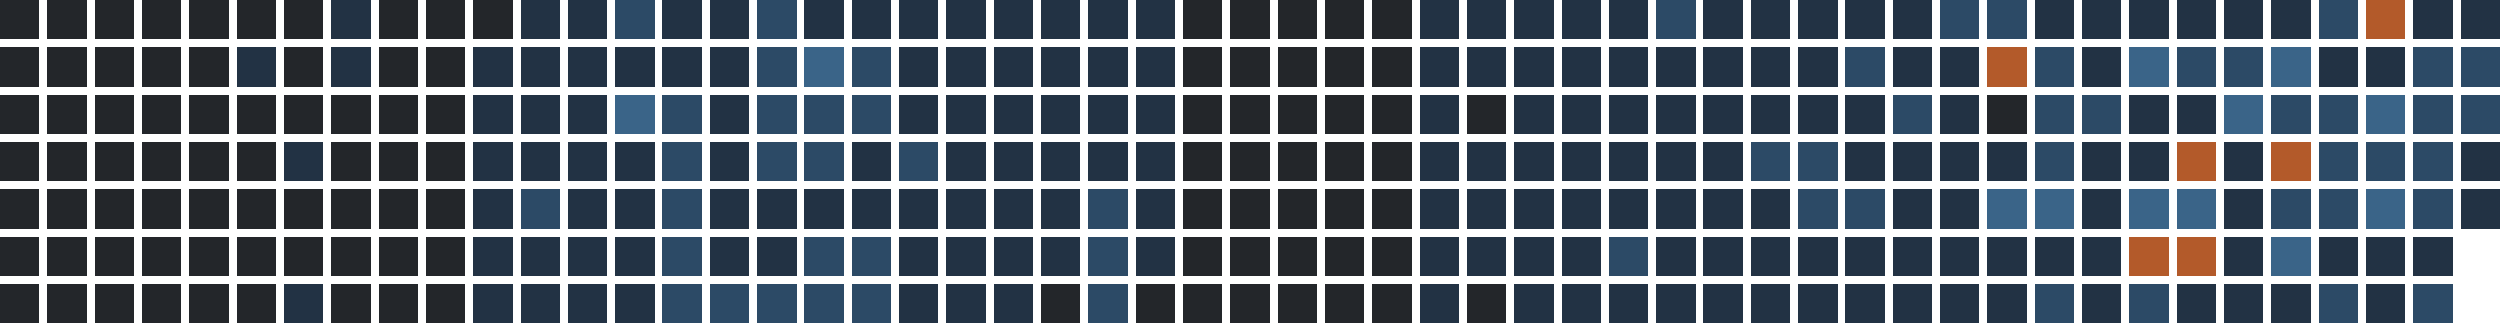
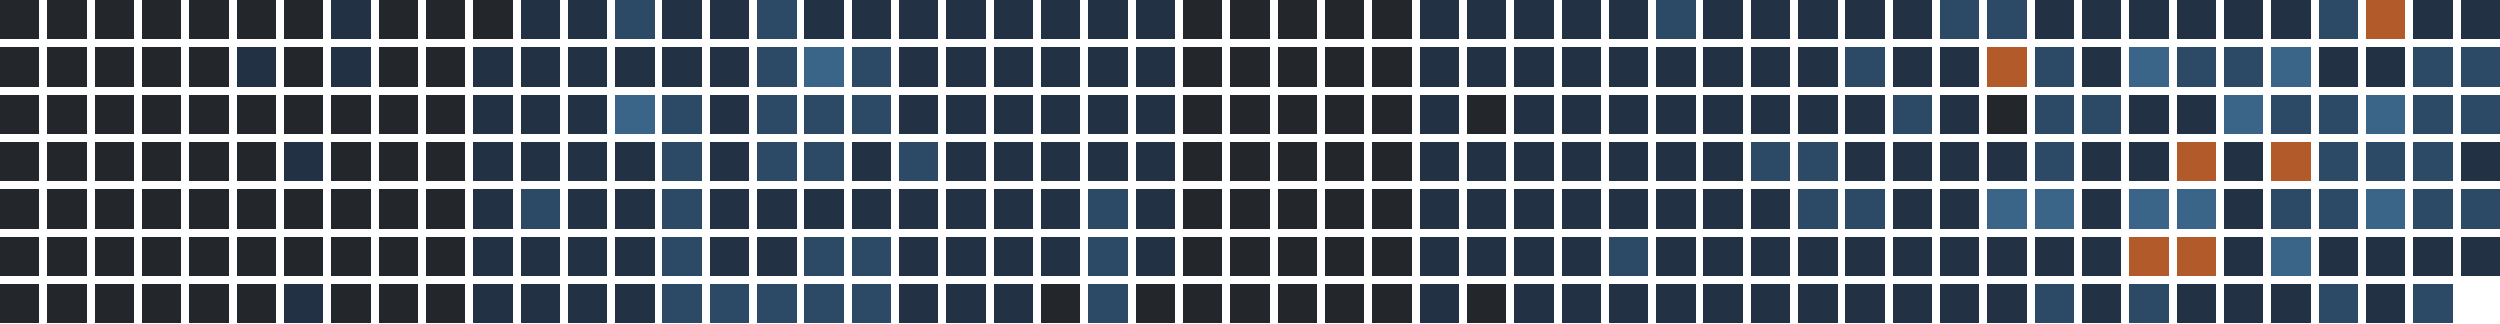
<svg xmlns="http://www.w3.org/2000/svg" version="1.1" width="634.0" height="82.0" viewBox="27.0 20.0 634.0 82.0">
  <rect style="fill:#23262a;shape-rendering:crispedges" data-score="0" data-date="2025-09-07" x="27" y="20" width="10" height="10" />
  <rect style="fill:#23262a;shape-rendering:crispedges" data-score="0" data-date="2025-09-14" x="39" y="20" width="10" height="10" />
  <rect style="fill:#23262a;shape-rendering:crispedges" data-score="0" data-date="2025-09-21" x="51" y="20" width="10" height="10" />
  <rect style="fill:#23262a;shape-rendering:crispedges" data-score="0" data-date="2025-09-28" x="63" y="20" width="10" height="10" />
  <rect style="fill:#23262a;shape-rendering:crispedges" data-score="0" data-date="2025-10-05" x="75" y="20" width="10" height="10" />
  <rect style="fill:#23262a;shape-rendering:crispedges" data-score="0" data-date="2025-10-12" x="87" y="20" width="10" height="10" />
  <rect style="fill:#23262a;shape-rendering:crispedges" data-score="0" data-date="2025-10-19" x="99" y="20" width="10" height="10" />
  <rect style="fill:#223244;shape-rendering:crispedges" data-score="1" data-date="2025-10-26" x="111" y="20" width="10" height="10" />
  <rect style="fill:#23262a;shape-rendering:crispedges" data-score="0" data-date="2025-11-02" x="123" y="20" width="10" height="10" />
  <rect style="fill:#23262a;shape-rendering:crispedges" data-score="0" data-date="2025-11-09" x="135" y="20" width="10" height="10" />
  <rect style="fill:#23262a;shape-rendering:crispedges" data-score="0" data-date="2025-11-16" x="147" y="20" width="10" height="10" />
  <rect style="fill:#223244;shape-rendering:crispedges" data-score="1" data-date="2025-11-23" x="159" y="20" width="10" height="10" />
  <rect style="fill:#223244;shape-rendering:crispedges" data-score="1" data-date="2025-11-30" x="171" y="20" width="10" height="10" />
  <rect style="fill:#2c4a66;shape-rendering:crispedges" data-score="2" data-date="2025-12-07" x="183" y="20" width="10" height="10" />
  <rect style="fill:#223244;shape-rendering:crispedges" data-score="1" data-date="2025-12-14" x="195" y="20" width="10" height="10" />
  <rect style="fill:#223244;shape-rendering:crispedges" data-score="1" data-date="2025-12-21" x="207" y="20" width="10" height="10" />
  <rect style="fill:#2c4a66;shape-rendering:crispedges" data-score="2" data-date="2025-12-28" x="219" y="20" width="10" height="10" />
  <rect style="fill:#223244;shape-rendering:crispedges" data-score="1" data-date="2026-01-04" x="231" y="20" width="10" height="10" />
  <rect style="fill:#223244;shape-rendering:crispedges" data-score="1" data-date="2026-01-11" x="243" y="20" width="10" height="10" />
  <rect style="fill:#223244;shape-rendering:crispedges" data-score="1" data-date="2026-01-18" x="255" y="20" width="10" height="10" />
  <rect style="fill:#223244;shape-rendering:crispedges" data-score="1" data-date="2026-01-25" x="267" y="20" width="10" height="10" />
  <rect style="fill:#223244;shape-rendering:crispedges" data-score="1" data-date="2026-02-01" x="279" y="20" width="10" height="10" />
  <rect style="fill:#223244;shape-rendering:crispedges" data-score="1" data-date="2026-02-08" x="291" y="20" width="10" height="10" />
  <rect style="fill:#223244;shape-rendering:crispedges" data-score="1" data-date="2026-02-15" x="303" y="20" width="10" height="10" />
  <rect style="fill:#223244;shape-rendering:crispedges" data-score="1" data-date="2026-02-22" x="315" y="20" width="10" height="10" />
  <rect style="fill:#23262a;shape-rendering:crispedges" data-score="0" data-date="2026-03-01" x="327" y="20" width="10" height="10" />
  <rect style="fill:#23262a;shape-rendering:crispedges" data-score="0" data-date="2026-03-08" x="339" y="20" width="10" height="10" />
  <rect style="fill:#23262a;shape-rendering:crispedges" data-score="0" data-date="2026-03-15" x="351" y="20" width="10" height="10" />
  <rect style="fill:#23262a;shape-rendering:crispedges" data-score="0" data-date="2026-03-22" x="363" y="20" width="10" height="10" />
  <rect style="fill:#23262a;shape-rendering:crispedges" data-score="0" data-date="2026-03-29" x="375" y="20" width="10" height="10" />
  <rect style="fill:#223244;shape-rendering:crispedges" data-score="1" data-date="2026-04-05" x="387" y="20" width="10" height="10" />
  <rect style="fill:#223244;shape-rendering:crispedges" data-score="1" data-date="2026-04-12" x="399" y="20" width="10" height="10" />
  <rect style="fill:#223244;shape-rendering:crispedges" data-score="1" data-date="2026-04-19" x="411" y="20" width="10" height="10" />
  <rect style="fill:#223244;shape-rendering:crispedges" data-score="1" data-date="2026-04-26" x="423" y="20" width="10" height="10" />
  <rect style="fill:#223244;shape-rendering:crispedges" data-score="1" data-date="2026-05-03" x="435" y="20" width="10" height="10" />
  <rect style="fill:#2c4a66;shape-rendering:crispedges" data-score="2" data-date="2026-05-10" x="447" y="20" width="10" height="10" />
  <rect style="fill:#223244;shape-rendering:crispedges" data-score="1" data-date="2026-05-17" x="459" y="20" width="10" height="10" />
  <rect style="fill:#223244;shape-rendering:crispedges" data-score="1" data-date="2026-05-24" x="471" y="20" width="10" height="10" />
  <rect style="fill:#223244;shape-rendering:crispedges" data-score="1" data-date="2026-05-31" x="483" y="20" width="10" height="10" />
  <rect style="fill:#223244;shape-rendering:crispedges" data-score="1" data-date="2026-06-07" x="495" y="20" width="10" height="10" />
  <rect style="fill:#223244;shape-rendering:crispedges" data-score="1" data-date="2026-06-14" x="507" y="20" width="10" height="10" />
  <rect style="fill:#2c4a66;shape-rendering:crispedges" data-score="2" data-date="2026-06-21" x="519" y="20" width="10" height="10" />
  <rect style="fill:#2c4a66;shape-rendering:crispedges" data-score="2" data-date="2026-06-28" x="531" y="20" width="10" height="10" />
  <rect style="fill:#223244;shape-rendering:crispedges" data-score="1" data-date="2026-07-05" x="543" y="20" width="10" height="10" />
  <rect style="fill:#223244;shape-rendering:crispedges" data-score="1" data-date="2026-07-12" x="555" y="20" width="10" height="10" />
  <rect style="fill:#223244;shape-rendering:crispedges" data-score="1" data-date="2026-07-19" x="567" y="20" width="10" height="10" />
  <rect style="fill:#223244;shape-rendering:crispedges" data-score="1" data-date="2026-07-26" x="579" y="20" width="10" height="10" />
  <rect style="fill:#223244;shape-rendering:crispedges" data-score="1" data-date="2026-08-02" x="591" y="20" width="10" height="10" />
  <rect style="fill:#223244;shape-rendering:crispedges" data-score="1" data-date="2026-08-09" x="603" y="20" width="10" height="10" />
  <rect style="fill:#2c4a66;shape-rendering:crispedges" data-score="2" data-date="2026-08-16" x="615" y="20" width="10" height="10" />
  <rect style="fill:#b35a2a;shape-rendering:crispedges" data-score="4" data-date="2026-08-23" x="627" y="20" width="10" height="10" />
  <rect style="fill:#223244;shape-rendering:crispedges" data-score="1" data-date="2026-08-30" x="639" y="20" width="10" height="10" />
  <rect style="fill:#223244;shape-rendering:crispedges" data-score="1" data-date="2026-09-06" x="651" y="20" width="10" height="10" />
  <rect style="fill:#23262a;shape-rendering:crispedges" data-score="0" data-date="2025-09-08" x="27" y="32" width="10" height="10" />
  <rect style="fill:#23262a;shape-rendering:crispedges" data-score="0" data-date="2025-09-15" x="39" y="32" width="10" height="10" />
  <rect style="fill:#23262a;shape-rendering:crispedges" data-score="0" data-date="2025-09-22" x="51" y="32" width="10" height="10" />
  <rect style="fill:#23262a;shape-rendering:crispedges" data-score="0" data-date="2025-09-29" x="63" y="32" width="10" height="10" />
  <rect style="fill:#23262a;shape-rendering:crispedges" data-score="0" data-date="2025-10-06" x="75" y="32" width="10" height="10" />
  <rect style="fill:#223244;shape-rendering:crispedges" data-score="1" data-date="2025-10-13" x="87" y="32" width="10" height="10" />
  <rect style="fill:#23262a;shape-rendering:crispedges" data-score="0" data-date="2025-10-20" x="99" y="32" width="10" height="10" />
  <rect style="fill:#223244;shape-rendering:crispedges" data-score="1" data-date="2025-10-27" x="111" y="32" width="10" height="10" />
  <rect style="fill:#23262a;shape-rendering:crispedges" data-score="0" data-date="2025-11-03" x="123" y="32" width="10" height="10" />
  <rect style="fill:#23262a;shape-rendering:crispedges" data-score="0" data-date="2025-11-10" x="135" y="32" width="10" height="10" />
  <rect style="fill:#223244;shape-rendering:crispedges" data-score="1" data-date="2025-11-17" x="147" y="32" width="10" height="10" />
  <rect style="fill:#223244;shape-rendering:crispedges" data-score="1" data-date="2025-11-24" x="159" y="32" width="10" height="10" />
  <rect style="fill:#223244;shape-rendering:crispedges" data-score="1" data-date="2025-12-01" x="171" y="32" width="10" height="10" />
  <rect style="fill:#223244;shape-rendering:crispedges" data-score="1" data-date="2025-12-08" x="183" y="32" width="10" height="10" />
  <rect style="fill:#223244;shape-rendering:crispedges" data-score="1" data-date="2025-12-15" x="195" y="32" width="10" height="10" />
  <rect style="fill:#223244;shape-rendering:crispedges" data-score="1" data-date="2025-12-22" x="207" y="32" width="10" height="10" />
  <rect style="fill:#2c4a66;shape-rendering:crispedges" data-score="2" data-date="2025-12-29" x="219" y="32" width="10" height="10" />
  <rect style="fill:#3a6488;shape-rendering:crispedges" data-score="3" data-date="2026-01-05" x="231" y="32" width="10" height="10" />
  <rect style="fill:#2c4a66;shape-rendering:crispedges" data-score="2" data-date="2026-01-12" x="243" y="32" width="10" height="10" />
  <rect style="fill:#223244;shape-rendering:crispedges" data-score="1" data-date="2026-01-19" x="255" y="32" width="10" height="10" />
  <rect style="fill:#223244;shape-rendering:crispedges" data-score="1" data-date="2026-01-26" x="267" y="32" width="10" height="10" />
  <rect style="fill:#223244;shape-rendering:crispedges" data-score="1" data-date="2026-02-02" x="279" y="32" width="10" height="10" />
  <rect style="fill:#223244;shape-rendering:crispedges" data-score="1" data-date="2026-02-09" x="291" y="32" width="10" height="10" />
  <rect style="fill:#223244;shape-rendering:crispedges" data-score="1" data-date="2026-02-16" x="303" y="32" width="10" height="10" />
  <rect style="fill:#223244;shape-rendering:crispedges" data-score="1" data-date="2026-02-23" x="315" y="32" width="10" height="10" />
  <rect style="fill:#23262a;shape-rendering:crispedges" data-score="0" data-date="2026-03-02" x="327" y="32" width="10" height="10" />
  <rect style="fill:#23262a;shape-rendering:crispedges" data-score="0" data-date="2026-03-09" x="339" y="32" width="10" height="10" />
  <rect style="fill:#23262a;shape-rendering:crispedges" data-score="0" data-date="2026-03-16" x="351" y="32" width="10" height="10" />
  <rect style="fill:#23262a;shape-rendering:crispedges" data-score="0" data-date="2026-03-23" x="363" y="32" width="10" height="10" />
  <rect style="fill:#23262a;shape-rendering:crispedges" data-score="0" data-date="2026-03-30" x="375" y="32" width="10" height="10" />
  <rect style="fill:#223244;shape-rendering:crispedges" data-score="1" data-date="2026-04-06" x="387" y="32" width="10" height="10" />
  <rect style="fill:#223244;shape-rendering:crispedges" data-score="1" data-date="2026-04-13" x="399" y="32" width="10" height="10" />
  <rect style="fill:#223244;shape-rendering:crispedges" data-score="1" data-date="2026-04-20" x="411" y="32" width="10" height="10" />
  <rect style="fill:#223244;shape-rendering:crispedges" data-score="1" data-date="2026-04-27" x="423" y="32" width="10" height="10" />
  <rect style="fill:#223244;shape-rendering:crispedges" data-score="1" data-date="2026-05-04" x="435" y="32" width="10" height="10" />
  <rect style="fill:#223244;shape-rendering:crispedges" data-score="1" data-date="2026-05-11" x="447" y="32" width="10" height="10" />
  <rect style="fill:#223244;shape-rendering:crispedges" data-score="1" data-date="2026-05-18" x="459" y="32" width="10" height="10" />
  <rect style="fill:#223244;shape-rendering:crispedges" data-score="1" data-date="2026-05-25" x="471" y="32" width="10" height="10" />
  <rect style="fill:#223244;shape-rendering:crispedges" data-score="1" data-date="2026-06-01" x="483" y="32" width="10" height="10" />
  <rect style="fill:#2c4a66;shape-rendering:crispedges" data-score="2" data-date="2026-06-08" x="495" y="32" width="10" height="10" />
  <rect style="fill:#223244;shape-rendering:crispedges" data-score="1" data-date="2026-06-15" x="507" y="32" width="10" height="10" />
  <rect style="fill:#223244;shape-rendering:crispedges" data-score="1" data-date="2026-06-22" x="519" y="32" width="10" height="10" />
  <rect style="fill:#b35a2a;shape-rendering:crispedges" data-score="4" data-date="2026-06-29" x="531" y="32" width="10" height="10" />
  <rect style="fill:#2c4a66;shape-rendering:crispedges" data-score="2" data-date="2026-07-06" x="543" y="32" width="10" height="10" />
  <rect style="fill:#223244;shape-rendering:crispedges" data-score="1" data-date="2026-07-13" x="555" y="32" width="10" height="10" />
  <rect style="fill:#3a6488;shape-rendering:crispedges" data-score="3" data-date="2026-07-20" x="567" y="32" width="10" height="10" />
  <rect style="fill:#2c4a66;shape-rendering:crispedges" data-score="2" data-date="2026-07-27" x="579" y="32" width="10" height="10" />
  <rect style="fill:#2c4a66;shape-rendering:crispedges" data-score="2" data-date="2026-08-03" x="591" y="32" width="10" height="10" />
  <rect style="fill:#3a6488;shape-rendering:crispedges" data-score="3" data-date="2026-08-10" x="603" y="32" width="10" height="10" />
  <rect style="fill:#223244;shape-rendering:crispedges" data-score="1" data-date="2026-08-17" x="615" y="32" width="10" height="10" />
  <rect style="fill:#223244;shape-rendering:crispedges" data-score="1" data-date="2026-08-24" x="627" y="32" width="10" height="10" />
  <rect style="fill:#2c4a66;shape-rendering:crispedges" data-score="2" data-date="2026-08-31" x="639" y="32" width="10" height="10" />
  <rect style="fill:#2c4a66;shape-rendering:crispedges" data-score="2" data-date="2026-09-07" x="651" y="32" width="10" height="10" />
  <rect style="fill:#23262a;shape-rendering:crispedges" data-score="0" data-date="2025-09-09" x="27" y="44" width="10" height="10" />
  <rect style="fill:#23262a;shape-rendering:crispedges" data-score="0" data-date="2025-09-16" x="39" y="44" width="10" height="10" />
  <rect style="fill:#23262a;shape-rendering:crispedges" data-score="0" data-date="2025-09-23" x="51" y="44" width="10" height="10" />
  <rect style="fill:#23262a;shape-rendering:crispedges" data-score="0" data-date="2025-09-30" x="63" y="44" width="10" height="10" />
  <rect style="fill:#23262a;shape-rendering:crispedges" data-score="0" data-date="2025-10-07" x="75" y="44" width="10" height="10" />
  <rect style="fill:#23262a;shape-rendering:crispedges" data-score="0" data-date="2025-10-14" x="87" y="44" width="10" height="10" />
  <rect style="fill:#23262a;shape-rendering:crispedges" data-score="0" data-date="2025-10-21" x="99" y="44" width="10" height="10" />
  <rect style="fill:#23262a;shape-rendering:crispedges" data-score="0" data-date="2025-10-28" x="111" y="44" width="10" height="10" />
  <rect style="fill:#23262a;shape-rendering:crispedges" data-score="0" data-date="2025-11-04" x="123" y="44" width="10" height="10" />
  <rect style="fill:#23262a;shape-rendering:crispedges" data-score="0" data-date="2025-11-11" x="135" y="44" width="10" height="10" />
  <rect style="fill:#223244;shape-rendering:crispedges" data-score="1" data-date="2025-11-18" x="147" y="44" width="10" height="10" />
  <rect style="fill:#223244;shape-rendering:crispedges" data-score="1" data-date="2025-11-25" x="159" y="44" width="10" height="10" />
  <rect style="fill:#223244;shape-rendering:crispedges" data-score="1" data-date="2025-12-02" x="171" y="44" width="10" height="10" />
  <rect style="fill:#3a6488;shape-rendering:crispedges" data-score="3" data-date="2025-12-09" x="183" y="44" width="10" height="10" />
  <rect style="fill:#2c4a66;shape-rendering:crispedges" data-score="2" data-date="2025-12-16" x="195" y="44" width="10" height="10" />
  <rect style="fill:#223244;shape-rendering:crispedges" data-score="1" data-date="2025-12-23" x="207" y="44" width="10" height="10" />
  <rect style="fill:#2c4a66;shape-rendering:crispedges" data-score="2" data-date="2025-12-30" x="219" y="44" width="10" height="10" />
  <rect style="fill:#2c4a66;shape-rendering:crispedges" data-score="2" data-date="2026-01-06" x="231" y="44" width="10" height="10" />
  <rect style="fill:#2c4a66;shape-rendering:crispedges" data-score="2" data-date="2026-01-13" x="243" y="44" width="10" height="10" />
  <rect style="fill:#223244;shape-rendering:crispedges" data-score="1" data-date="2026-01-20" x="255" y="44" width="10" height="10" />
  <rect style="fill:#223244;shape-rendering:crispedges" data-score="1" data-date="2026-01-27" x="267" y="44" width="10" height="10" />
  <rect style="fill:#223244;shape-rendering:crispedges" data-score="1" data-date="2026-02-03" x="279" y="44" width="10" height="10" />
  <rect style="fill:#223244;shape-rendering:crispedges" data-score="1" data-date="2026-02-10" x="291" y="44" width="10" height="10" />
  <rect style="fill:#223244;shape-rendering:crispedges" data-score="1" data-date="2026-02-17" x="303" y="44" width="10" height="10" />
  <rect style="fill:#223244;shape-rendering:crispedges" data-score="1" data-date="2026-02-24" x="315" y="44" width="10" height="10" />
  <rect style="fill:#23262a;shape-rendering:crispedges" data-score="0" data-date="2026-03-03" x="327" y="44" width="10" height="10" />
  <rect style="fill:#23262a;shape-rendering:crispedges" data-score="0" data-date="2026-03-10" x="339" y="44" width="10" height="10" />
  <rect style="fill:#23262a;shape-rendering:crispedges" data-score="0" data-date="2026-03-17" x="351" y="44" width="10" height="10" />
  <rect style="fill:#23262a;shape-rendering:crispedges" data-score="0" data-date="2026-03-24" x="363" y="44" width="10" height="10" />
  <rect style="fill:#23262a;shape-rendering:crispedges" data-score="0" data-date="2026-03-31" x="375" y="44" width="10" height="10" />
  <rect style="fill:#223244;shape-rendering:crispedges" data-score="1" data-date="2026-04-07" x="387" y="44" width="10" height="10" />
  <rect style="fill:#23262a;shape-rendering:crispedges" data-score="0" data-date="2026-04-14" x="399" y="44" width="10" height="10" />
  <rect style="fill:#223244;shape-rendering:crispedges" data-score="1" data-date="2026-04-21" x="411" y="44" width="10" height="10" />
  <rect style="fill:#223244;shape-rendering:crispedges" data-score="1" data-date="2026-04-28" x="423" y="44" width="10" height="10" />
  <rect style="fill:#223244;shape-rendering:crispedges" data-score="1" data-date="2026-05-05" x="435" y="44" width="10" height="10" />
  <rect style="fill:#223244;shape-rendering:crispedges" data-score="1" data-date="2026-05-12" x="447" y="44" width="10" height="10" />
  <rect style="fill:#223244;shape-rendering:crispedges" data-score="1" data-date="2026-05-19" x="459" y="44" width="10" height="10" />
  <rect style="fill:#223244;shape-rendering:crispedges" data-score="1" data-date="2026-05-26" x="471" y="44" width="10" height="10" />
  <rect style="fill:#223244;shape-rendering:crispedges" data-score="1" data-date="2026-06-02" x="483" y="44" width="10" height="10" />
  <rect style="fill:#223244;shape-rendering:crispedges" data-score="1" data-date="2026-06-09" x="495" y="44" width="10" height="10" />
  <rect style="fill:#2c4a66;shape-rendering:crispedges" data-score="2" data-date="2026-06-16" x="507" y="44" width="10" height="10" />
  <rect style="fill:#223244;shape-rendering:crispedges" data-score="1" data-date="2026-06-23" x="519" y="44" width="10" height="10" />
  <rect style="fill:#23262a;shape-rendering:crispedges" data-score="0" data-date="2026-06-30" x="531" y="44" width="10" height="10" />
  <rect style="fill:#2c4a66;shape-rendering:crispedges" data-score="2" data-date="2026-07-07" x="543" y="44" width="10" height="10" />
  <rect style="fill:#2c4a66;shape-rendering:crispedges" data-score="2" data-date="2026-07-14" x="555" y="44" width="10" height="10" />
  <rect style="fill:#223244;shape-rendering:crispedges" data-score="1" data-date="2026-07-21" x="567" y="44" width="10" height="10" />
  <rect style="fill:#223244;shape-rendering:crispedges" data-score="1" data-date="2026-07-28" x="579" y="44" width="10" height="10" />
  <rect style="fill:#3a6488;shape-rendering:crispedges" data-score="3" data-date="2026-08-04" x="591" y="44" width="10" height="10" />
  <rect style="fill:#2c4a66;shape-rendering:crispedges" data-score="2" data-date="2026-08-11" x="603" y="44" width="10" height="10" />
  <rect style="fill:#2c4a66;shape-rendering:crispedges" data-score="2" data-date="2026-08-18" x="615" y="44" width="10" height="10" />
  <rect style="fill:#3a6488;shape-rendering:crispedges" data-score="3" data-date="2026-08-25" x="627" y="44" width="10" height="10" />
  <rect style="fill:#2c4a66;shape-rendering:crispedges" data-score="2" data-date="2026-09-01" x="639" y="44" width="10" height="10" />
  <rect style="fill:#2c4a66;shape-rendering:crispedges" data-score="2" data-date="2026-09-08" x="651" y="44" width="10" height="10" />
  <rect style="fill:#23262a;shape-rendering:crispedges" data-score="0" data-date="2025-09-10" x="27" y="56" width="10" height="10" />
  <rect style="fill:#23262a;shape-rendering:crispedges" data-score="0" data-date="2025-09-17" x="39" y="56" width="10" height="10" />
  <rect style="fill:#23262a;shape-rendering:crispedges" data-score="0" data-date="2025-09-24" x="51" y="56" width="10" height="10" />
  <rect style="fill:#23262a;shape-rendering:crispedges" data-score="0" data-date="2025-10-01" x="63" y="56" width="10" height="10" />
  <rect style="fill:#23262a;shape-rendering:crispedges" data-score="0" data-date="2025-10-08" x="75" y="56" width="10" height="10" />
  <rect style="fill:#23262a;shape-rendering:crispedges" data-score="0" data-date="2025-10-15" x="87" y="56" width="10" height="10" />
  <rect style="fill:#223244;shape-rendering:crispedges" data-score="1" data-date="2025-10-22" x="99" y="56" width="10" height="10" />
  <rect style="fill:#23262a;shape-rendering:crispedges" data-score="0" data-date="2025-10-29" x="111" y="56" width="10" height="10" />
  <rect style="fill:#23262a;shape-rendering:crispedges" data-score="0" data-date="2025-11-05" x="123" y="56" width="10" height="10" />
  <rect style="fill:#23262a;shape-rendering:crispedges" data-score="0" data-date="2025-11-12" x="135" y="56" width="10" height="10" />
  <rect style="fill:#223244;shape-rendering:crispedges" data-score="1" data-date="2025-11-19" x="147" y="56" width="10" height="10" />
  <rect style="fill:#223244;shape-rendering:crispedges" data-score="1" data-date="2025-11-26" x="159" y="56" width="10" height="10" />
  <rect style="fill:#223244;shape-rendering:crispedges" data-score="1" data-date="2025-12-03" x="171" y="56" width="10" height="10" />
  <rect style="fill:#223244;shape-rendering:crispedges" data-score="1" data-date="2025-12-10" x="183" y="56" width="10" height="10" />
  <rect style="fill:#2c4a66;shape-rendering:crispedges" data-score="2" data-date="2025-12-17" x="195" y="56" width="10" height="10" />
  <rect style="fill:#223244;shape-rendering:crispedges" data-score="1" data-date="2025-12-24" x="207" y="56" width="10" height="10" />
  <rect style="fill:#2c4a66;shape-rendering:crispedges" data-score="2" data-date="2025-12-31" x="219" y="56" width="10" height="10" />
  <rect style="fill:#2c4a66;shape-rendering:crispedges" data-score="2" data-date="2026-01-07" x="231" y="56" width="10" height="10" />
  <rect style="fill:#223244;shape-rendering:crispedges" data-score="1" data-date="2026-01-14" x="243" y="56" width="10" height="10" />
  <rect style="fill:#2c4a66;shape-rendering:crispedges" data-score="2" data-date="2026-01-21" x="255" y="56" width="10" height="10" />
  <rect style="fill:#223244;shape-rendering:crispedges" data-score="1" data-date="2026-01-28" x="267" y="56" width="10" height="10" />
  <rect style="fill:#223244;shape-rendering:crispedges" data-score="1" data-date="2026-02-04" x="279" y="56" width="10" height="10" />
  <rect style="fill:#223244;shape-rendering:crispedges" data-score="1" data-date="2026-02-11" x="291" y="56" width="10" height="10" />
  <rect style="fill:#223244;shape-rendering:crispedges" data-score="1" data-date="2026-02-18" x="303" y="56" width="10" height="10" />
  <rect style="fill:#223244;shape-rendering:crispedges" data-score="1" data-date="2026-02-25" x="315" y="56" width="10" height="10" />
  <rect style="fill:#23262a;shape-rendering:crispedges" data-score="0" data-date="2026-03-04" x="327" y="56" width="10" height="10" />
  <rect style="fill:#23262a;shape-rendering:crispedges" data-score="0" data-date="2026-03-11" x="339" y="56" width="10" height="10" />
  <rect style="fill:#23262a;shape-rendering:crispedges" data-score="0" data-date="2026-03-18" x="351" y="56" width="10" height="10" />
  <rect style="fill:#23262a;shape-rendering:crispedges" data-score="0" data-date="2026-03-25" x="363" y="56" width="10" height="10" />
  <rect style="fill:#23262a;shape-rendering:crispedges" data-score="0" data-date="2026-04-01" x="375" y="56" width="10" height="10" />
  <rect style="fill:#223244;shape-rendering:crispedges" data-score="1" data-date="2026-04-08" x="387" y="56" width="10" height="10" />
  <rect style="fill:#223244;shape-rendering:crispedges" data-score="1" data-date="2026-04-15" x="399" y="56" width="10" height="10" />
  <rect style="fill:#223244;shape-rendering:crispedges" data-score="1" data-date="2026-04-22" x="411" y="56" width="10" height="10" />
  <rect style="fill:#223244;shape-rendering:crispedges" data-score="1" data-date="2026-04-29" x="423" y="56" width="10" height="10" />
  <rect style="fill:#223244;shape-rendering:crispedges" data-score="1" data-date="2026-05-06" x="435" y="56" width="10" height="10" />
  <rect style="fill:#223244;shape-rendering:crispedges" data-score="1" data-date="2026-05-13" x="447" y="56" width="10" height="10" />
  <rect style="fill:#223244;shape-rendering:crispedges" data-score="1" data-date="2026-05-20" x="459" y="56" width="10" height="10" />
  <rect style="fill:#2c4a66;shape-rendering:crispedges" data-score="2" data-date="2026-05-27" x="471" y="56" width="10" height="10" />
  <rect style="fill:#2c4a66;shape-rendering:crispedges" data-score="2" data-date="2026-06-03" x="483" y="56" width="10" height="10" />
  <rect style="fill:#223244;shape-rendering:crispedges" data-score="1" data-date="2026-06-10" x="495" y="56" width="10" height="10" />
  <rect style="fill:#223244;shape-rendering:crispedges" data-score="1" data-date="2026-06-17" x="507" y="56" width="10" height="10" />
  <rect style="fill:#223244;shape-rendering:crispedges" data-score="1" data-date="2026-06-24" x="519" y="56" width="10" height="10" />
  <rect style="fill:#223244;shape-rendering:crispedges" data-score="1" data-date="2026-07-01" x="531" y="56" width="10" height="10" />
  <rect style="fill:#2c4a66;shape-rendering:crispedges" data-score="2" data-date="2026-07-08" x="543" y="56" width="10" height="10" />
  <rect style="fill:#223244;shape-rendering:crispedges" data-score="1" data-date="2026-07-15" x="555" y="56" width="10" height="10" />
  <rect style="fill:#223244;shape-rendering:crispedges" data-score="1" data-date="2026-07-22" x="567" y="56" width="10" height="10" />
  <rect style="fill:#b35a2a;shape-rendering:crispedges" data-score="4" data-date="2026-07-29" x="579" y="56" width="10" height="10" />
  <rect style="fill:#223244;shape-rendering:crispedges" data-score="1" data-date="2026-08-05" x="591" y="56" width="10" height="10" />
  <rect style="fill:#b35a2a;shape-rendering:crispedges" data-score="4" data-date="2026-08-12" x="603" y="56" width="10" height="10" />
  <rect style="fill:#2c4a66;shape-rendering:crispedges" data-score="2" data-date="2026-08-19" x="615" y="56" width="10" height="10" />
  <rect style="fill:#2c4a66;shape-rendering:crispedges" data-score="2" data-date="2026-08-26" x="627" y="56" width="10" height="10" />
  <rect style="fill:#2c4a66;shape-rendering:crispedges" data-score="2" data-date="2026-09-02" x="639" y="56" width="10" height="10" />
  <rect style="fill:#223244;shape-rendering:crispedges" data-score="1" data-date="2026-09-09" x="651" y="56" width="10" height="10" />
  <rect style="fill:#23262a;shape-rendering:crispedges" data-score="0" data-date="2025-09-11" x="27" y="68" width="10" height="10" />
  <rect style="fill:#23262a;shape-rendering:crispedges" data-score="0" data-date="2025-09-18" x="39" y="68" width="10" height="10" />
  <rect style="fill:#23262a;shape-rendering:crispedges" data-score="0" data-date="2025-09-25" x="51" y="68" width="10" height="10" />
  <rect style="fill:#23262a;shape-rendering:crispedges" data-score="0" data-date="2025-10-02" x="63" y="68" width="10" height="10" />
  <rect style="fill:#23262a;shape-rendering:crispedges" data-score="0" data-date="2025-10-09" x="75" y="68" width="10" height="10" />
  <rect style="fill:#23262a;shape-rendering:crispedges" data-score="0" data-date="2025-10-16" x="87" y="68" width="10" height="10" />
  <rect style="fill:#23262a;shape-rendering:crispedges" data-score="0" data-date="2025-10-23" x="99" y="68" width="10" height="10" />
  <rect style="fill:#23262a;shape-rendering:crispedges" data-score="0" data-date="2025-10-30" x="111" y="68" width="10" height="10" />
  <rect style="fill:#23262a;shape-rendering:crispedges" data-score="0" data-date="2025-11-06" x="123" y="68" width="10" height="10" />
  <rect style="fill:#23262a;shape-rendering:crispedges" data-score="0" data-date="2025-11-13" x="135" y="68" width="10" height="10" />
  <rect style="fill:#223244;shape-rendering:crispedges" data-score="1" data-date="2025-11-20" x="147" y="68" width="10" height="10" />
  <rect style="fill:#2c4a66;shape-rendering:crispedges" data-score="2" data-date="2025-11-27" x="159" y="68" width="10" height="10" />
  <rect style="fill:#223244;shape-rendering:crispedges" data-score="1" data-date="2025-12-04" x="171" y="68" width="10" height="10" />
  <rect style="fill:#223244;shape-rendering:crispedges" data-score="1" data-date="2025-12-11" x="183" y="68" width="10" height="10" />
  <rect style="fill:#2c4a66;shape-rendering:crispedges" data-score="2" data-date="2025-12-18" x="195" y="68" width="10" height="10" />
  <rect style="fill:#223244;shape-rendering:crispedges" data-score="1" data-date="2025-12-25" x="207" y="68" width="10" height="10" />
  <rect style="fill:#223244;shape-rendering:crispedges" data-score="1" data-date="2026-01-01" x="219" y="68" width="10" height="10" />
  <rect style="fill:#223244;shape-rendering:crispedges" data-score="1" data-date="2026-01-08" x="231" y="68" width="10" height="10" />
  <rect style="fill:#223244;shape-rendering:crispedges" data-score="1" data-date="2026-01-15" x="243" y="68" width="10" height="10" />
  <rect style="fill:#223244;shape-rendering:crispedges" data-score="1" data-date="2026-01-22" x="255" y="68" width="10" height="10" />
  <rect style="fill:#223244;shape-rendering:crispedges" data-score="1" data-date="2026-01-29" x="267" y="68" width="10" height="10" />
  <rect style="fill:#223244;shape-rendering:crispedges" data-score="1" data-date="2026-02-05" x="279" y="68" width="10" height="10" />
  <rect style="fill:#223244;shape-rendering:crispedges" data-score="1" data-date="2026-02-12" x="291" y="68" width="10" height="10" />
  <rect style="fill:#2c4a66;shape-rendering:crispedges" data-score="2" data-date="2026-02-19" x="303" y="68" width="10" height="10" />
  <rect style="fill:#223244;shape-rendering:crispedges" data-score="1" data-date="2026-02-26" x="315" y="68" width="10" height="10" />
  <rect style="fill:#23262a;shape-rendering:crispedges" data-score="0" data-date="2026-03-05" x="327" y="68" width="10" height="10" />
  <rect style="fill:#23262a;shape-rendering:crispedges" data-score="0" data-date="2026-03-12" x="339" y="68" width="10" height="10" />
  <rect style="fill:#23262a;shape-rendering:crispedges" data-score="0" data-date="2026-03-19" x="351" y="68" width="10" height="10" />
  <rect style="fill:#23262a;shape-rendering:crispedges" data-score="0" data-date="2026-03-26" x="363" y="68" width="10" height="10" />
  <rect style="fill:#23262a;shape-rendering:crispedges" data-score="0" data-date="2026-04-02" x="375" y="68" width="10" height="10" />
  <rect style="fill:#223244;shape-rendering:crispedges" data-score="1" data-date="2026-04-09" x="387" y="68" width="10" height="10" />
  <rect style="fill:#223244;shape-rendering:crispedges" data-score="1" data-date="2026-04-16" x="399" y="68" width="10" height="10" />
  <rect style="fill:#223244;shape-rendering:crispedges" data-score="1" data-date="2026-04-23" x="411" y="68" width="10" height="10" />
  <rect style="fill:#223244;shape-rendering:crispedges" data-score="1" data-date="2026-04-30" x="423" y="68" width="10" height="10" />
  <rect style="fill:#223244;shape-rendering:crispedges" data-score="1" data-date="2026-05-07" x="435" y="68" width="10" height="10" />
  <rect style="fill:#223244;shape-rendering:crispedges" data-score="1" data-date="2026-05-14" x="447" y="68" width="10" height="10" />
  <rect style="fill:#223244;shape-rendering:crispedges" data-score="1" data-date="2026-05-21" x="459" y="68" width="10" height="10" />
  <rect style="fill:#223244;shape-rendering:crispedges" data-score="1" data-date="2026-05-28" x="471" y="68" width="10" height="10" />
  <rect style="fill:#2c4a66;shape-rendering:crispedges" data-score="2" data-date="2026-06-04" x="483" y="68" width="10" height="10" />
  <rect style="fill:#2c4a66;shape-rendering:crispedges" data-score="2" data-date="2026-06-11" x="495" y="68" width="10" height="10" />
  <rect style="fill:#223244;shape-rendering:crispedges" data-score="1" data-date="2026-06-18" x="507" y="68" width="10" height="10" />
  <rect style="fill:#223244;shape-rendering:crispedges" data-score="1" data-date="2026-06-25" x="519" y="68" width="10" height="10" />
  <rect style="fill:#3a6488;shape-rendering:crispedges" data-score="3" data-date="2026-07-02" x="531" y="68" width="10" height="10" />
  <rect style="fill:#3a6488;shape-rendering:crispedges" data-score="3" data-date="2026-07-09" x="543" y="68" width="10" height="10" />
  <rect style="fill:#223244;shape-rendering:crispedges" data-score="1" data-date="2026-07-16" x="555" y="68" width="10" height="10" />
  <rect style="fill:#3a6488;shape-rendering:crispedges" data-score="3" data-date="2026-07-23" x="567" y="68" width="10" height="10" />
  <rect style="fill:#3a6488;shape-rendering:crispedges" data-score="3" data-date="2026-07-30" x="579" y="68" width="10" height="10" />
  <rect style="fill:#223244;shape-rendering:crispedges" data-score="1" data-date="2026-08-06" x="591" y="68" width="10" height="10" />
  <rect style="fill:#2c4a66;shape-rendering:crispedges" data-score="2" data-date="2026-08-13" x="603" y="68" width="10" height="10" />
  <rect style="fill:#2c4a66;shape-rendering:crispedges" data-score="2" data-date="2026-08-20" x="615" y="68" width="10" height="10" />
  <rect style="fill:#3a6488;shape-rendering:crispedges" data-score="3" data-date="2026-08-27" x="627" y="68" width="10" height="10" />
  <rect style="fill:#2c4a66;shape-rendering:crispedges" data-score="2" data-date="2026-09-03" x="639" y="68" width="10" height="10" />
-   <rect style="fill:#223244;shape-rendering:crispedges" data-score="1" data-date="2026-09-10" x="651" y="68" width="10" height="10" />
+   <rect style="fill:#2c4a66;shape-rendering:crispedges" data-score="2" data-date="2026-09-10" x="651" y="68" width="10" height="10" />
  <rect style="fill:#23262a;shape-rendering:crispedges" data-score="0" data-date="2025-09-12" x="27" y="80" width="10" height="10" />
  <rect style="fill:#23262a;shape-rendering:crispedges" data-score="0" data-date="2025-09-19" x="39" y="80" width="10" height="10" />
  <rect style="fill:#23262a;shape-rendering:crispedges" data-score="0" data-date="2025-09-26" x="51" y="80" width="10" height="10" />
  <rect style="fill:#23262a;shape-rendering:crispedges" data-score="0" data-date="2025-10-03" x="63" y="80" width="10" height="10" />
  <rect style="fill:#23262a;shape-rendering:crispedges" data-score="0" data-date="2025-10-10" x="75" y="80" width="10" height="10" />
  <rect style="fill:#23262a;shape-rendering:crispedges" data-score="0" data-date="2025-10-17" x="87" y="80" width="10" height="10" />
  <rect style="fill:#23262a;shape-rendering:crispedges" data-score="0" data-date="2025-10-24" x="99" y="80" width="10" height="10" />
  <rect style="fill:#23262a;shape-rendering:crispedges" data-score="0" data-date="2025-10-31" x="111" y="80" width="10" height="10" />
  <rect style="fill:#23262a;shape-rendering:crispedges" data-score="0" data-date="2025-11-07" x="123" y="80" width="10" height="10" />
  <rect style="fill:#23262a;shape-rendering:crispedges" data-score="0" data-date="2025-11-14" x="135" y="80" width="10" height="10" />
  <rect style="fill:#223244;shape-rendering:crispedges" data-score="1" data-date="2025-11-21" x="147" y="80" width="10" height="10" />
  <rect style="fill:#223244;shape-rendering:crispedges" data-score="1" data-date="2025-11-28" x="159" y="80" width="10" height="10" />
  <rect style="fill:#223244;shape-rendering:crispedges" data-score="1" data-date="2025-12-05" x="171" y="80" width="10" height="10" />
  <rect style="fill:#223244;shape-rendering:crispedges" data-score="1" data-date="2025-12-12" x="183" y="80" width="10" height="10" />
  <rect style="fill:#2c4a66;shape-rendering:crispedges" data-score="2" data-date="2025-12-19" x="195" y="80" width="10" height="10" />
  <rect style="fill:#223244;shape-rendering:crispedges" data-score="1" data-date="2025-12-26" x="207" y="80" width="10" height="10" />
  <rect style="fill:#223244;shape-rendering:crispedges" data-score="1" data-date="2026-01-02" x="219" y="80" width="10" height="10" />
  <rect style="fill:#2c4a66;shape-rendering:crispedges" data-score="2" data-date="2026-01-09" x="231" y="80" width="10" height="10" />
  <rect style="fill:#2c4a66;shape-rendering:crispedges" data-score="2" data-date="2026-01-16" x="243" y="80" width="10" height="10" />
  <rect style="fill:#223244;shape-rendering:crispedges" data-score="1" data-date="2026-01-23" x="255" y="80" width="10" height="10" />
  <rect style="fill:#223244;shape-rendering:crispedges" data-score="1" data-date="2026-01-30" x="267" y="80" width="10" height="10" />
  <rect style="fill:#223244;shape-rendering:crispedges" data-score="1" data-date="2026-02-06" x="279" y="80" width="10" height="10" />
  <rect style="fill:#223244;shape-rendering:crispedges" data-score="1" data-date="2026-02-13" x="291" y="80" width="10" height="10" />
  <rect style="fill:#2c4a66;shape-rendering:crispedges" data-score="2" data-date="2026-02-20" x="303" y="80" width="10" height="10" />
  <rect style="fill:#223244;shape-rendering:crispedges" data-score="1" data-date="2026-02-27" x="315" y="80" width="10" height="10" />
  <rect style="fill:#23262a;shape-rendering:crispedges" data-score="0" data-date="2026-03-06" x="327" y="80" width="10" height="10" />
  <rect style="fill:#23262a;shape-rendering:crispedges" data-score="0" data-date="2026-03-13" x="339" y="80" width="10" height="10" />
  <rect style="fill:#23262a;shape-rendering:crispedges" data-score="0" data-date="2026-03-20" x="351" y="80" width="10" height="10" />
  <rect style="fill:#23262a;shape-rendering:crispedges" data-score="0" data-date="2026-03-27" x="363" y="80" width="10" height="10" />
  <rect style="fill:#23262a;shape-rendering:crispedges" data-score="0" data-date="2026-04-03" x="375" y="80" width="10" height="10" />
  <rect style="fill:#223244;shape-rendering:crispedges" data-score="1" data-date="2026-04-10" x="387" y="80" width="10" height="10" />
  <rect style="fill:#223244;shape-rendering:crispedges" data-score="1" data-date="2026-04-17" x="399" y="80" width="10" height="10" />
  <rect style="fill:#223244;shape-rendering:crispedges" data-score="1" data-date="2026-04-24" x="411" y="80" width="10" height="10" />
  <rect style="fill:#223244;shape-rendering:crispedges" data-score="1" data-date="2026-05-01" x="423" y="80" width="10" height="10" />
  <rect style="fill:#2c4a66;shape-rendering:crispedges" data-score="2" data-date="2026-05-08" x="435" y="80" width="10" height="10" />
  <rect style="fill:#223244;shape-rendering:crispedges" data-score="1" data-date="2026-05-15" x="447" y="80" width="10" height="10" />
  <rect style="fill:#223244;shape-rendering:crispedges" data-score="1" data-date="2026-05-22" x="459" y="80" width="10" height="10" />
  <rect style="fill:#223244;shape-rendering:crispedges" data-score="1" data-date="2026-05-29" x="471" y="80" width="10" height="10" />
  <rect style="fill:#223244;shape-rendering:crispedges" data-score="1" data-date="2026-06-05" x="483" y="80" width="10" height="10" />
  <rect style="fill:#223244;shape-rendering:crispedges" data-score="1" data-date="2026-06-12" x="495" y="80" width="10" height="10" />
  <rect style="fill:#223244;shape-rendering:crispedges" data-score="1" data-date="2026-06-19" x="507" y="80" width="10" height="10" />
  <rect style="fill:#223244;shape-rendering:crispedges" data-score="1" data-date="2026-06-26" x="519" y="80" width="10" height="10" />
  <rect style="fill:#223244;shape-rendering:crispedges" data-score="1" data-date="2026-07-03" x="531" y="80" width="10" height="10" />
  <rect style="fill:#223244;shape-rendering:crispedges" data-score="1" data-date="2026-07-10" x="543" y="80" width="10" height="10" />
  <rect style="fill:#223244;shape-rendering:crispedges" data-score="1" data-date="2026-07-17" x="555" y="80" width="10" height="10" />
  <rect style="fill:#b35a2a;shape-rendering:crispedges" data-score="4" data-date="2026-07-24" x="567" y="80" width="10" height="10" />
  <rect style="fill:#b35a2a;shape-rendering:crispedges" data-score="4" data-date="2026-07-31" x="579" y="80" width="10" height="10" />
  <rect style="fill:#223244;shape-rendering:crispedges" data-score="1" data-date="2026-08-07" x="591" y="80" width="10" height="10" />
  <rect style="fill:#3a6488;shape-rendering:crispedges" data-score="3" data-date="2026-08-14" x="603" y="80" width="10" height="10" />
  <rect style="fill:#223244;shape-rendering:crispedges" data-score="1" data-date="2026-08-21" x="615" y="80" width="10" height="10" />
  <rect style="fill:#223244;shape-rendering:crispedges" data-score="1" data-date="2026-08-28" x="627" y="80" width="10" height="10" />
  <rect style="fill:#223244;shape-rendering:crispedges" data-score="1" data-date="2026-09-04" x="639" y="80" width="10" height="10" />
+   <rect style="fill:#223244;shape-rendering:crispedges" data-score="1" data-date="2026-09-11" x="651" y="80" width="10" height="10" />
  <rect style="fill:#23262a;shape-rendering:crispedges" data-score="0" data-date="2025-09-13" x="27" y="92" width="10" height="10" />
  <rect style="fill:#23262a;shape-rendering:crispedges" data-score="0" data-date="2025-09-20" x="39" y="92" width="10" height="10" />
  <rect style="fill:#23262a;shape-rendering:crispedges" data-score="0" data-date="2025-09-27" x="51" y="92" width="10" height="10" />
  <rect style="fill:#23262a;shape-rendering:crispedges" data-score="0" data-date="2025-10-04" x="63" y="92" width="10" height="10" />
  <rect style="fill:#23262a;shape-rendering:crispedges" data-score="0" data-date="2025-10-11" x="75" y="92" width="10" height="10" />
  <rect style="fill:#23262a;shape-rendering:crispedges" data-score="0" data-date="2025-10-18" x="87" y="92" width="10" height="10" />
  <rect style="fill:#223244;shape-rendering:crispedges" data-score="1" data-date="2025-10-25" x="99" y="92" width="10" height="10" />
  <rect style="fill:#23262a;shape-rendering:crispedges" data-score="0" data-date="2025-11-01" x="111" y="92" width="10" height="10" />
  <rect style="fill:#23262a;shape-rendering:crispedges" data-score="0" data-date="2025-11-08" x="123" y="92" width="10" height="10" />
  <rect style="fill:#23262a;shape-rendering:crispedges" data-score="0" data-date="2025-11-15" x="135" y="92" width="10" height="10" />
  <rect style="fill:#223244;shape-rendering:crispedges" data-score="1" data-date="2025-11-22" x="147" y="92" width="10" height="10" />
  <rect style="fill:#223244;shape-rendering:crispedges" data-score="1" data-date="2025-11-29" x="159" y="92" width="10" height="10" />
  <rect style="fill:#223244;shape-rendering:crispedges" data-score="1" data-date="2025-12-06" x="171" y="92" width="10" height="10" />
  <rect style="fill:#223244;shape-rendering:crispedges" data-score="1" data-date="2025-12-13" x="183" y="92" width="10" height="10" />
  <rect style="fill:#2c4a66;shape-rendering:crispedges" data-score="2" data-date="2025-12-20" x="195" y="92" width="10" height="10" />
  <rect style="fill:#2c4a66;shape-rendering:crispedges" data-score="2" data-date="2025-12-27" x="207" y="92" width="10" height="10" />
  <rect style="fill:#2c4a66;shape-rendering:crispedges" data-score="2" data-date="2026-01-03" x="219" y="92" width="10" height="10" />
  <rect style="fill:#2c4a66;shape-rendering:crispedges" data-score="2" data-date="2026-01-10" x="231" y="92" width="10" height="10" />
  <rect style="fill:#2c4a66;shape-rendering:crispedges" data-score="2" data-date="2026-01-17" x="243" y="92" width="10" height="10" />
  <rect style="fill:#223244;shape-rendering:crispedges" data-score="1" data-date="2026-01-24" x="255" y="92" width="10" height="10" />
  <rect style="fill:#223244;shape-rendering:crispedges" data-score="1" data-date="2026-01-31" x="267" y="92" width="10" height="10" />
  <rect style="fill:#223244;shape-rendering:crispedges" data-score="1" data-date="2026-02-07" x="279" y="92" width="10" height="10" />
  <rect style="fill:#23262a;shape-rendering:crispedges" data-score="0" data-date="2026-02-14" x="291" y="92" width="10" height="10" />
  <rect style="fill:#2c4a66;shape-rendering:crispedges" data-score="2" data-date="2026-02-21" x="303" y="92" width="10" height="10" />
  <rect style="fill:#23262a;shape-rendering:crispedges" data-score="0" data-date="2026-02-28" x="315" y="92" width="10" height="10" />
  <rect style="fill:#23262a;shape-rendering:crispedges" data-score="0" data-date="2026-03-07" x="327" y="92" width="10" height="10" />
  <rect style="fill:#23262a;shape-rendering:crispedges" data-score="0" data-date="2026-03-14" x="339" y="92" width="10" height="10" />
  <rect style="fill:#23262a;shape-rendering:crispedges" data-score="0" data-date="2026-03-21" x="351" y="92" width="10" height="10" />
  <rect style="fill:#23262a;shape-rendering:crispedges" data-score="0" data-date="2026-03-28" x="363" y="92" width="10" height="10" />
  <rect style="fill:#23262a;shape-rendering:crispedges" data-score="0" data-date="2026-04-04" x="375" y="92" width="10" height="10" />
  <rect style="fill:#223244;shape-rendering:crispedges" data-score="1" data-date="2026-04-11" x="387" y="92" width="10" height="10" />
  <rect style="fill:#23262a;shape-rendering:crispedges" data-score="0" data-date="2026-04-18" x="399" y="92" width="10" height="10" />
  <rect style="fill:#223244;shape-rendering:crispedges" data-score="1" data-date="2026-04-25" x="411" y="92" width="10" height="10" />
  <rect style="fill:#223244;shape-rendering:crispedges" data-score="1" data-date="2026-05-02" x="423" y="92" width="10" height="10" />
  <rect style="fill:#223244;shape-rendering:crispedges" data-score="1" data-date="2026-05-09" x="435" y="92" width="10" height="10" />
  <rect style="fill:#223244;shape-rendering:crispedges" data-score="1" data-date="2026-05-16" x="447" y="92" width="10" height="10" />
  <rect style="fill:#223244;shape-rendering:crispedges" data-score="1" data-date="2026-05-23" x="459" y="92" width="10" height="10" />
  <rect style="fill:#223244;shape-rendering:crispedges" data-score="1" data-date="2026-05-30" x="471" y="92" width="10" height="10" />
  <rect style="fill:#223244;shape-rendering:crispedges" data-score="1" data-date="2026-06-06" x="483" y="92" width="10" height="10" />
  <rect style="fill:#223244;shape-rendering:crispedges" data-score="1" data-date="2026-06-13" x="495" y="92" width="10" height="10" />
  <rect style="fill:#223244;shape-rendering:crispedges" data-score="1" data-date="2026-06-20" x="507" y="92" width="10" height="10" />
  <rect style="fill:#223244;shape-rendering:crispedges" data-score="1" data-date="2026-06-27" x="519" y="92" width="10" height="10" />
  <rect style="fill:#223244;shape-rendering:crispedges" data-score="1" data-date="2026-07-04" x="531" y="92" width="10" height="10" />
  <rect style="fill:#2c4a66;shape-rendering:crispedges" data-score="2" data-date="2026-07-11" x="543" y="92" width="10" height="10" />
  <rect style="fill:#223244;shape-rendering:crispedges" data-score="1" data-date="2026-07-18" x="555" y="92" width="10" height="10" />
  <rect style="fill:#2c4a66;shape-rendering:crispedges" data-score="2" data-date="2026-07-25" x="567" y="92" width="10" height="10" />
  <rect style="fill:#223244;shape-rendering:crispedges" data-score="1" data-date="2026-08-01" x="579" y="92" width="10" height="10" />
  <rect style="fill:#223244;shape-rendering:crispedges" data-score="1" data-date="2026-08-08" x="591" y="92" width="10" height="10" />
  <rect style="fill:#223244;shape-rendering:crispedges" data-score="1" data-date="2026-08-15" x="603" y="92" width="10" height="10" />
  <rect style="fill:#2c4a66;shape-rendering:crispedges" data-score="2" data-date="2026-08-22" x="615" y="92" width="10" height="10" />
  <rect style="fill:#223244;shape-rendering:crispedges" data-score="1" data-date="2026-08-29" x="627" y="92" width="10" height="10" />
  <rect style="fill:#2c4a66;shape-rendering:crispedges" data-score="2" data-date="2026-09-05" x="639" y="92" width="10" height="10" />
</svg>
